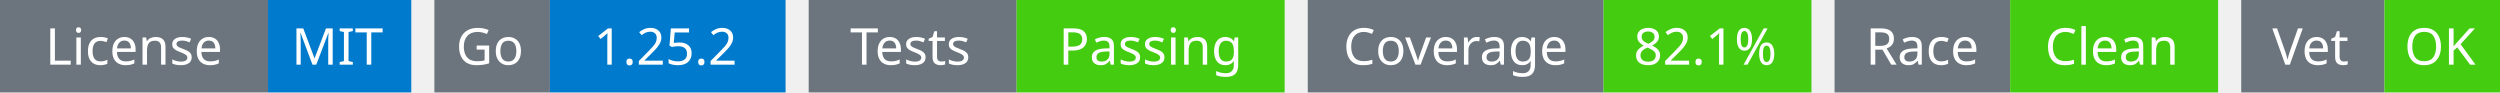
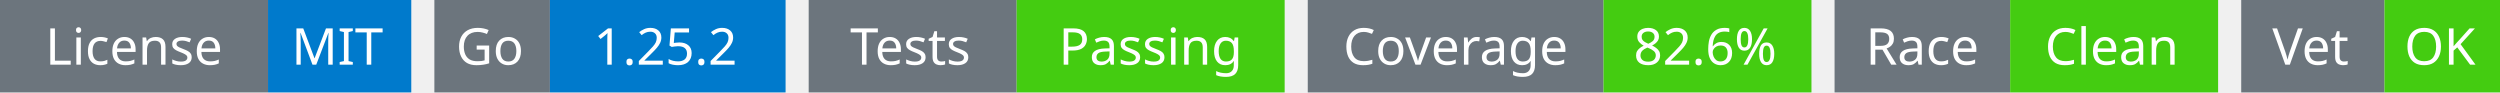
<svg xmlns="http://www.w3.org/2000/svg" width="541" height="20" viewBox="0 0 541 20">
  <g transform="translate(0, 0)">
    <rect x="0" y="0" width="58" height="20" fill="#6c757d" />
    <rect x="58" y="0" width="31" height="20" fill="#007acc" />
    <text x="29" y="14" text-anchor="middle" font-family="sans-serif" font-size="11" fill="white">License</text>
    <text x="73" y="14" text-anchor="middle" font-family="sans-serif" font-size="11" fill="white">MIT</text>
  </g>
  <g transform="translate(94, 0)">
    <rect x="0" y="0" width="25" height="20" fill="#6c757d" />
    <rect x="25" y="0" width="51" height="20" fill="#007acc" />
    <text x="12" y="14" text-anchor="middle" font-family="sans-serif" font-size="11" fill="white">Go</text>
    <text x="50" y="14" text-anchor="middle" font-family="sans-serif" font-size="11" fill="white">1.25.2</text>
  </g>
  <g transform="translate(175, 0)">
    <rect x="0" y="0" width="45" height="20" fill="#6c757d" />
    <rect x="45" y="0" width="58" height="20" fill="#4c1" />
    <text x="22" y="14" text-anchor="middle" font-family="sans-serif" font-size="11" fill="white">Tests</text>
    <text x="74" y="14" text-anchor="middle" font-family="sans-serif" font-size="11" fill="white">Passing</text>
  </g>
  <g transform="translate(283, 0)">
    <rect x="0" y="0" width="64" height="20" fill="#6c757d" />
    <rect x="64" y="0" width="45" height="20" fill="#4c1" />
    <text x="32" y="14" text-anchor="middle" font-family="sans-serif" font-size="11" fill="white">Coverage</text>
-     <text x="86" y="14" text-anchor="middle" font-family="sans-serif" font-size="11" fill="white">82.1%</text>
+     <text x="86" y="14" text-anchor="middle" font-family="sans-serif" font-size="11" fill="white">82.6%</text>
  </g>
  <g transform="translate(397, 0)">
    <rect x="0" y="0" width="38" height="20" fill="#6c757d" />
    <rect x="38" y="0" width="45" height="20" fill="#4c1" />
    <text x="19" y="14" text-anchor="middle" font-family="sans-serif" font-size="11" fill="white">Race</text>
    <text x="60" y="14" text-anchor="middle" font-family="sans-serif" font-size="11" fill="white">Clean</text>
  </g>
  <g transform="translate(485, 0)">
    <rect x="0" y="0" width="31" height="20" fill="#6c757d" />
    <rect x="31" y="0" width="25" height="20" fill="#4c1" />
    <text x="15" y="14" text-anchor="middle" font-family="sans-serif" font-size="11" fill="white">Vet</text>
    <text x="43" y="14" text-anchor="middle" font-family="sans-serif" font-size="11" fill="white">OK</text>
  </g>
</svg>
